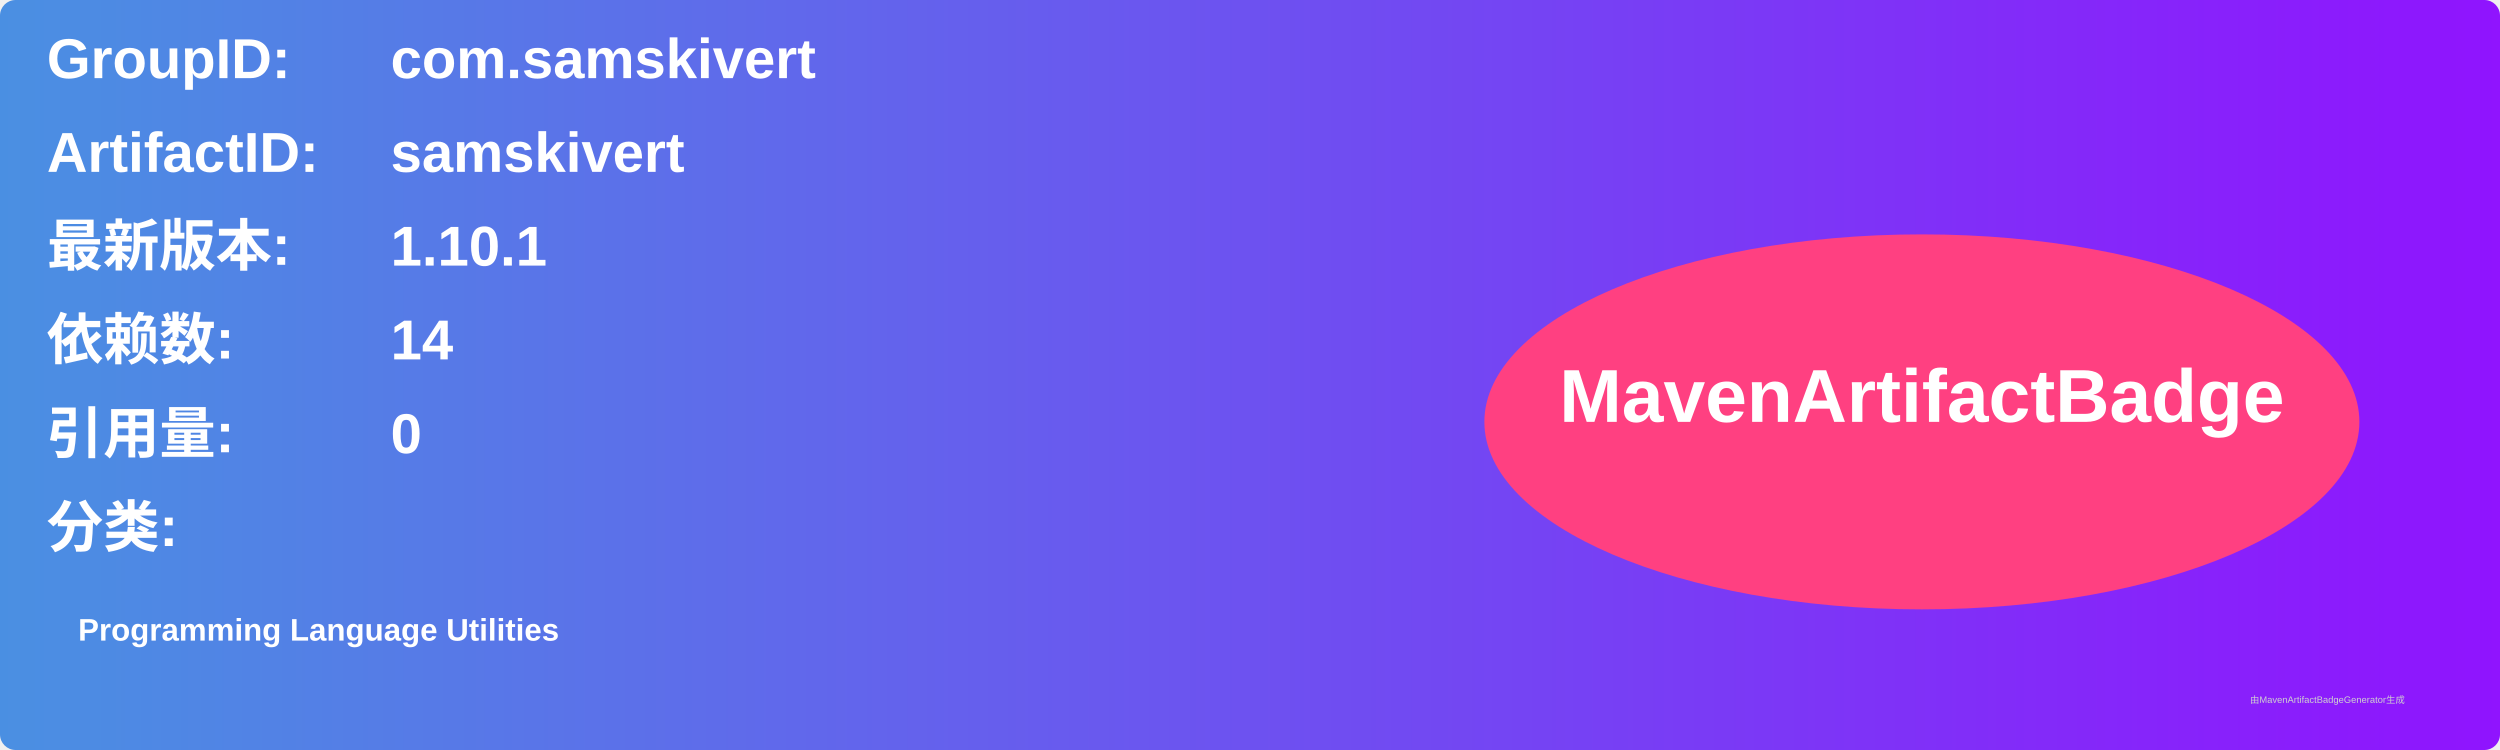
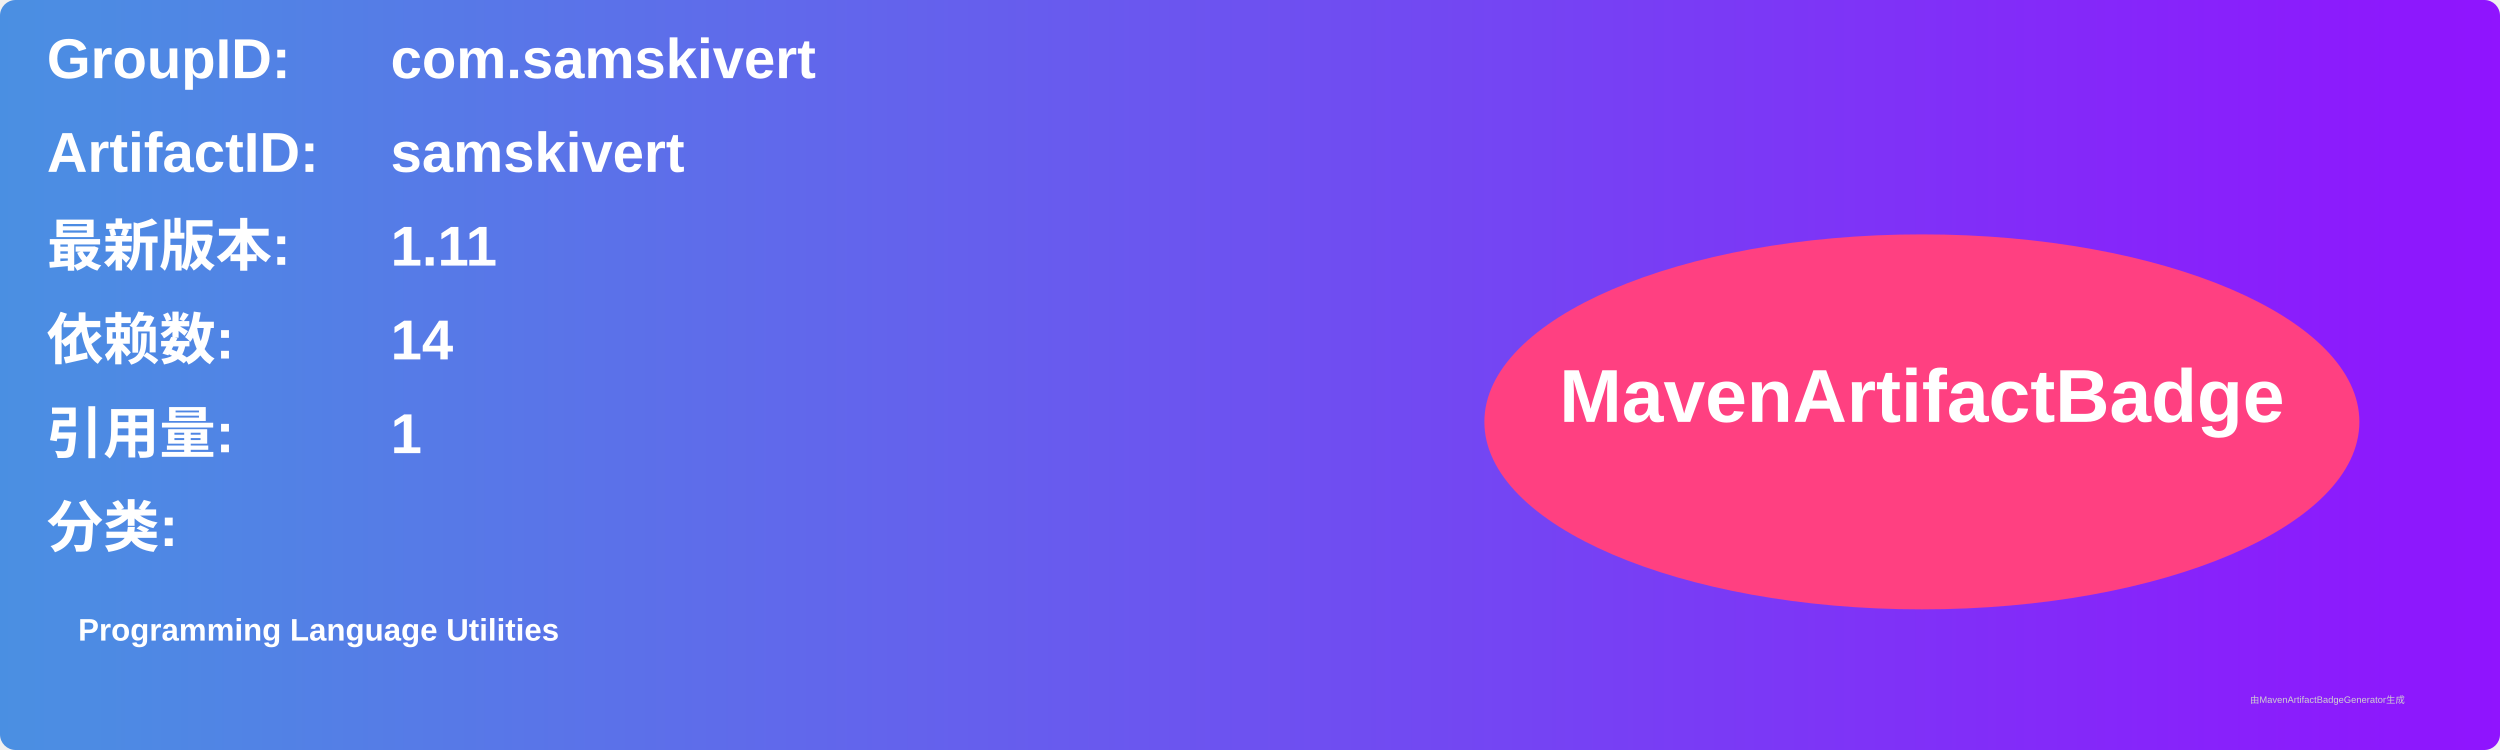
<svg xmlns="http://www.w3.org/2000/svg" width="800" height="240" viewBox="0 0 800 240">
  <linearGradient id="grad" x1="0%" y1="0%" x2="100%" y2="0%">
    <stop offset="0%" stop-color="#4a90e2" />
    <stop offset="100%" stop-color="#9013fe" />
  </linearGradient>
  <rect width="100%" height="100%" rx="5" ry="5" fill="url(#grad)" />
  <g transform="translate(15, 15)">
    <text x="0" y="10" font-family="Arial" font-size="18" fill="white" font-weight="bold" width="260">GroupID:</text>
    <text x="110" y="10" font-family="Arial" font-size="18" fill="white" font-weight="bold" width="460">com.samskivert</text>
    <text x="0" y="40" font-family="Arial" font-size="18" fill="white" font-weight="bold" width="260">ArtifactID:</text>
    <text x="110" y="40" font-family="Arial" font-size="18" fill="white" font-weight="bold" width="460">samskivert</text>
    <text x="0" y="70" font-family="Arial" font-size="18" fill="white" font-weight="bold">最新版本:</text>
    <text x="110" y="70" font-family="Arial" font-size="18" fill="white" font-weight="bold">
-       <tspan font-weight="bold">1.10.1</tspan>
+       <tspan font-weight="bold">1.11</tspan>
    </text>
    <text x="0" y="100" font-family="Arial" font-size="18" fill="white" font-weight="bold">依赖数: </text>
    <text x="110" y="100" font-family="Arial" font-size="18" fill="white">
      <tspan font-weight="bold">14</tspan>
    </text>
    <text x="0" y="130" font-family="Arial" font-size="18" fill="white" font-weight="bold">引用量: </text>
    <text x="110" y="130" font-family="Arial" font-size="18" fill="white">
-       <tspan font-weight="bold">0</tspan>
+       <tspan font-weight="bold">1</tspan>
    </text>
    <text x="0" y="160" font-family="Arial" font-size="18" fill="white" font-weight="bold">分类:</text>
    <text x="10" y="190" font-family="Arial" font-size="10" fill="white">
      <tspan font-weight="bold">Programming Language Utilities</tspan>
    </text>
    <ellipse cx="600" cy="120" rx="140" ry="60" fill="#ff4081" />
    <text x="600" y="120" text-anchor="middle" font-family="Arial" font-size="24" fill="white" font-weight="bold">MavenArtifactBadge</text>
  </g>
  <text x="720" y="225" font-family="Arial" font-size="3" fill="#d0d0d0">由MavenArtifactBadgeGenerator生成</text>
</svg>
